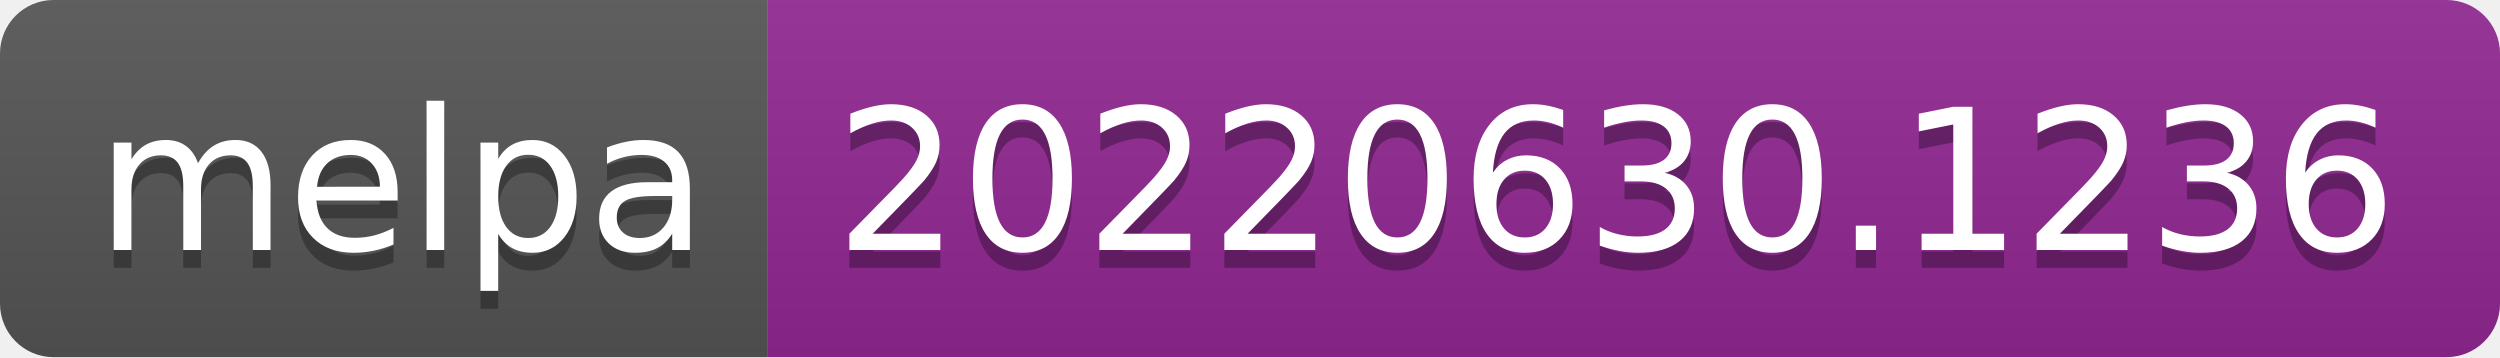
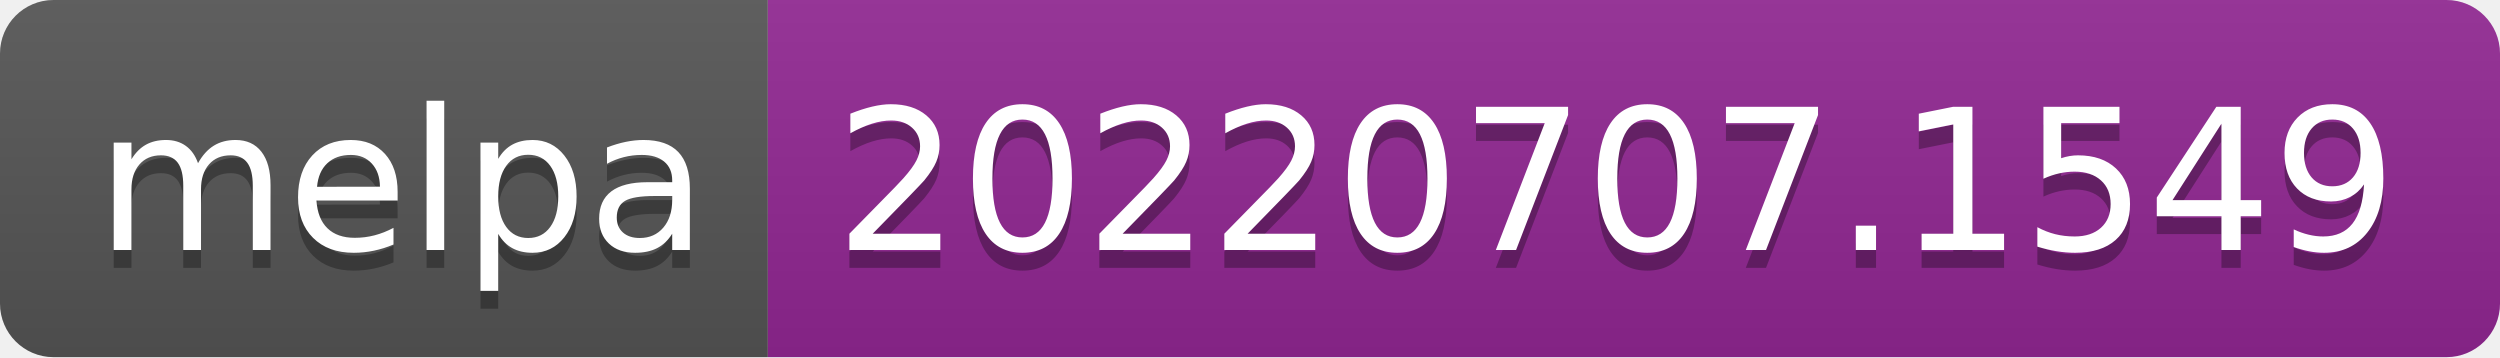
- <svg xmlns="http://www.w3.org/2000/svg" width="140" height="20" role="img" aria-label="melpa: 20220630.1236">
+ <svg xmlns="http://www.w3.org/2000/svg" width="140" height="20" role="img" aria-label="melpa: 20220707.1549">
  <linearGradient id="s" x2="0" y2="100%">
    <stop offset="0" stop-color="#bbb" stop-opacity=".1" />
    <stop offset="1" stop-opacity=".1" />
  </linearGradient>
  <clipPath id="r">
    <rect width="140" height="20" rx="3" fill="#fff" />
  </clipPath>
  <g clip-path="url(#r)">
    <rect width="43" height="20" fill="#555" />
    <rect x="43" width="97" height="20" fill="#922793" />
    <rect width="140" height="20" fill="url(#s)" />
  </g>
  <g fill="#fff" text-anchor="middle" font-family="Verdana,Geneva,DejaVu Sans,sans-serif" text-rendering="geometricPrecision" font-size="110">
    <text aria-hidden="true" x="225" y="150" fill="#010101" fill-opacity=".3" transform="scale(.1)" textLength="330">melpa</text>
    <text x="225" y="140" transform="scale(.1)" fill="#fff" textLength="330">melpa</text>
-     <text aria-hidden="true" x="905" y="150" fill="#010101" fill-opacity=".3" transform="scale(.1)" textLength="870">20220630.1236</text>
-     <text x="905" y="140" transform="scale(.1)" fill="#fff" textLength="870">20220630.1236</text>
+     <text aria-hidden="true" x="905" y="150" fill="#010101" fill-opacity=".3" transform="scale(.1)" textLength="870">20220707.1549</text>
+     <text x="905" y="140" transform="scale(.1)" fill="#fff" textLength="870">20220707.1549</text>
  </g>
</svg>
